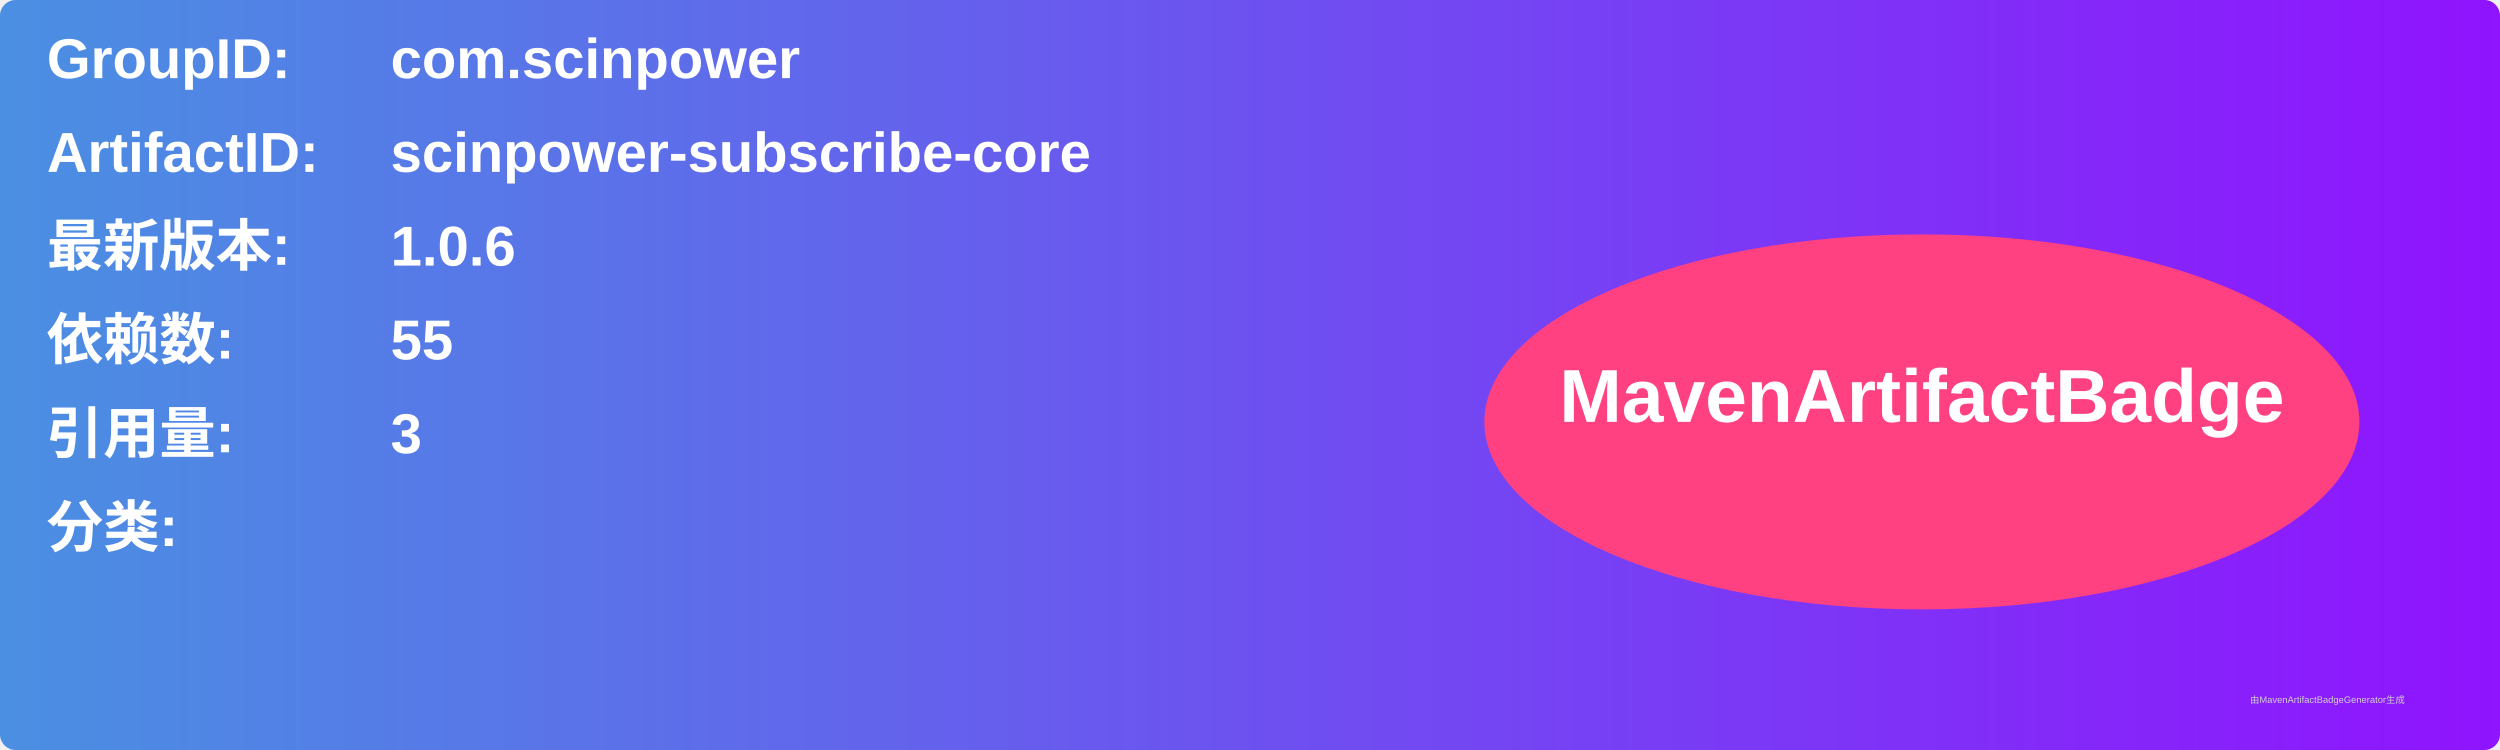
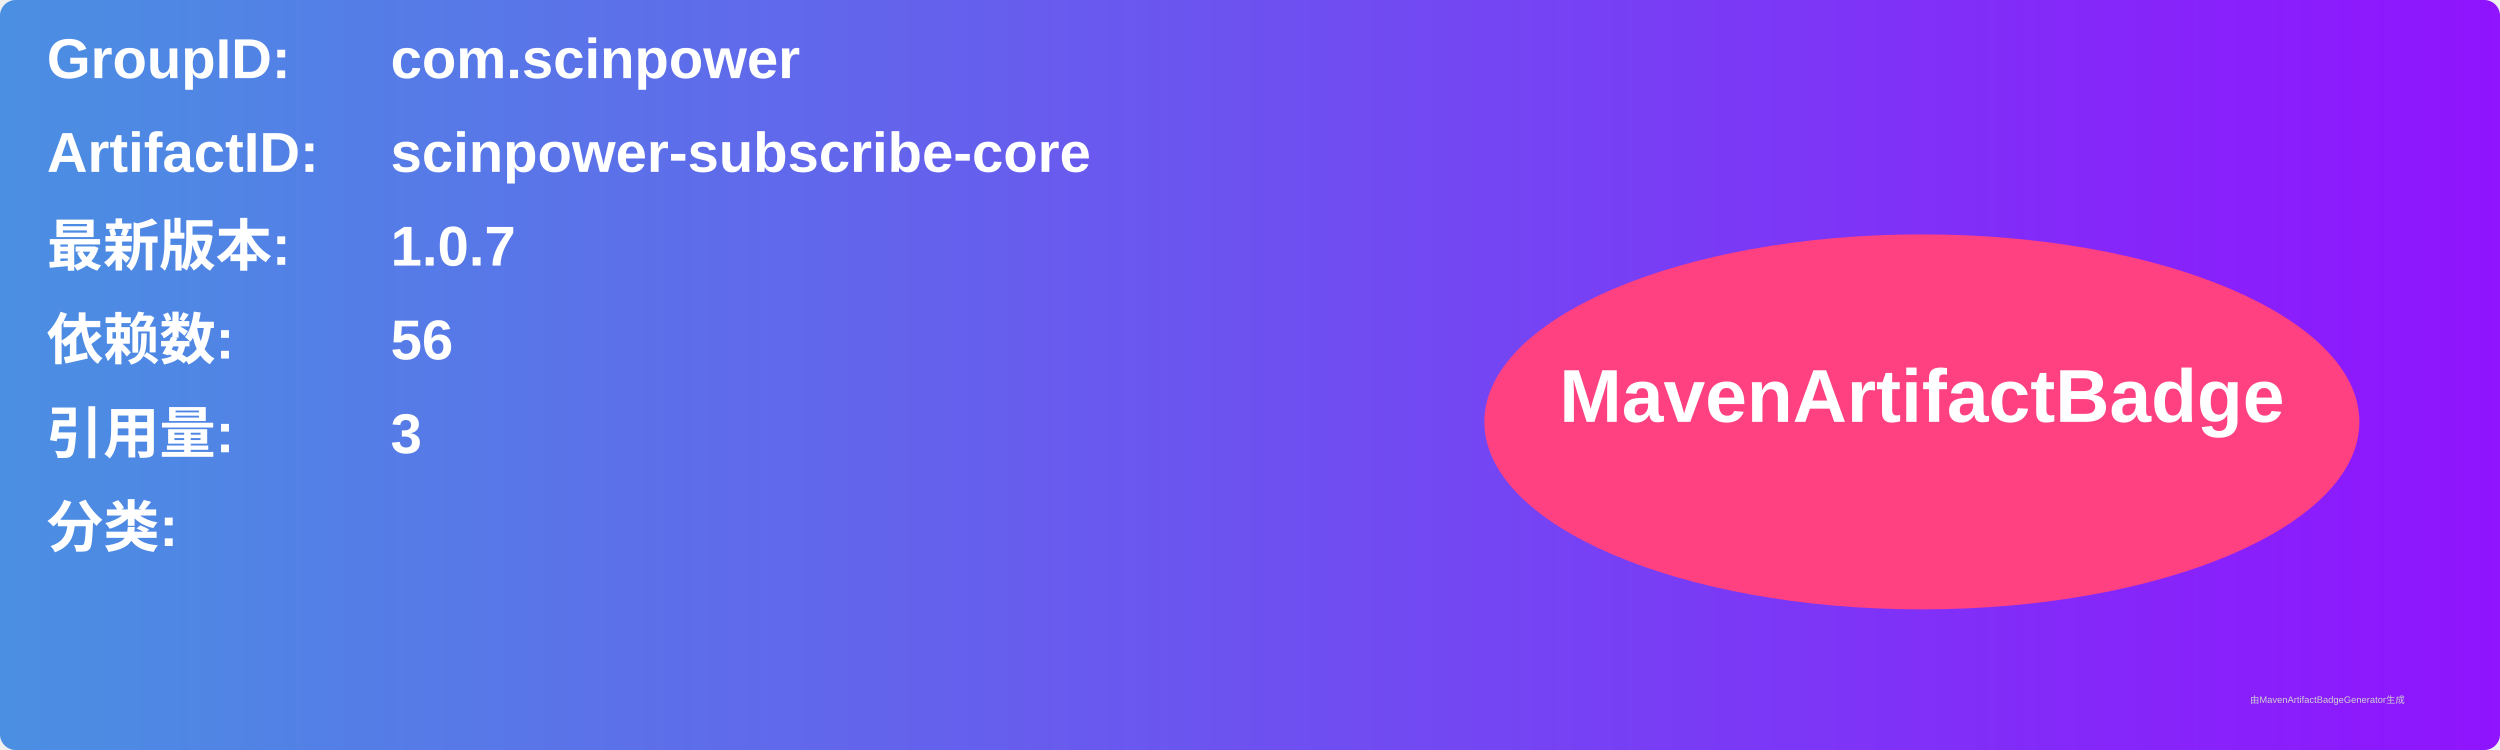
<svg xmlns="http://www.w3.org/2000/svg" width="800" height="240" viewBox="0 0 800 240">
  <linearGradient id="grad" x1="0%" y1="0%" x2="100%" y2="0%">
    <stop offset="0%" stop-color="#4a90e2" />
    <stop offset="100%" stop-color="#9013fe" />
  </linearGradient>
  <rect width="100%" height="100%" rx="5" ry="5" fill="url(#grad)" />
  <g transform="translate(15, 15)">
    <text x="0" y="10" font-family="Arial" font-size="18" fill="white" font-weight="bold" width="260">GroupID:</text>
    <text x="110" y="10" font-family="Arial" font-size="18" fill="white" font-weight="bold" width="460">com.scinpower</text>
    <text x="0" y="40" font-family="Arial" font-size="18" fill="white" font-weight="bold" width="260">ArtifactID:</text>
    <text x="110" y="40" font-family="Arial" font-size="18" fill="white" font-weight="bold" width="460">scinpower-subscribe-core</text>
    <text x="0" y="70" font-family="Arial" font-size="18" fill="white" font-weight="bold">最新版本:</text>
    <text x="110" y="70" font-family="Arial" font-size="18" fill="white" font-weight="bold">
-       <tspan font-weight="bold">1.0.6</tspan>
+       <tspan font-weight="bold">1.0.7</tspan>
    </text>
    <text x="0" y="100" font-family="Arial" font-size="18" fill="white" font-weight="bold">依赖数: </text>
    <text x="110" y="100" font-family="Arial" font-size="18" fill="white">
-       <tspan font-weight="bold">55</tspan>
+       <tspan font-weight="bold">56</tspan>
    </text>
    <text x="0" y="130" font-family="Arial" font-size="18" fill="white" font-weight="bold">引用量: </text>
    <text x="110" y="130" font-family="Arial" font-size="18" fill="white">
      <tspan font-weight="bold">3</tspan>
    </text>
    <text x="0" y="160" font-family="Arial" font-size="18" fill="white" font-weight="bold">分类:</text>
    <text x="10" y="190" font-family="Arial" font-size="10" fill="white">
      <tspan font-weight="bold" />
    </text>
    <ellipse cx="600" cy="120" rx="140" ry="60" fill="#ff4081" />
    <text x="600" y="120" text-anchor="middle" font-family="Arial" font-size="24" fill="white" font-weight="bold">MavenArtifactBadge</text>
  </g>
  <text x="720" y="225" font-family="Arial" font-size="3" fill="#d0d0d0">由MavenArtifactBadgeGenerator生成</text>
</svg>
